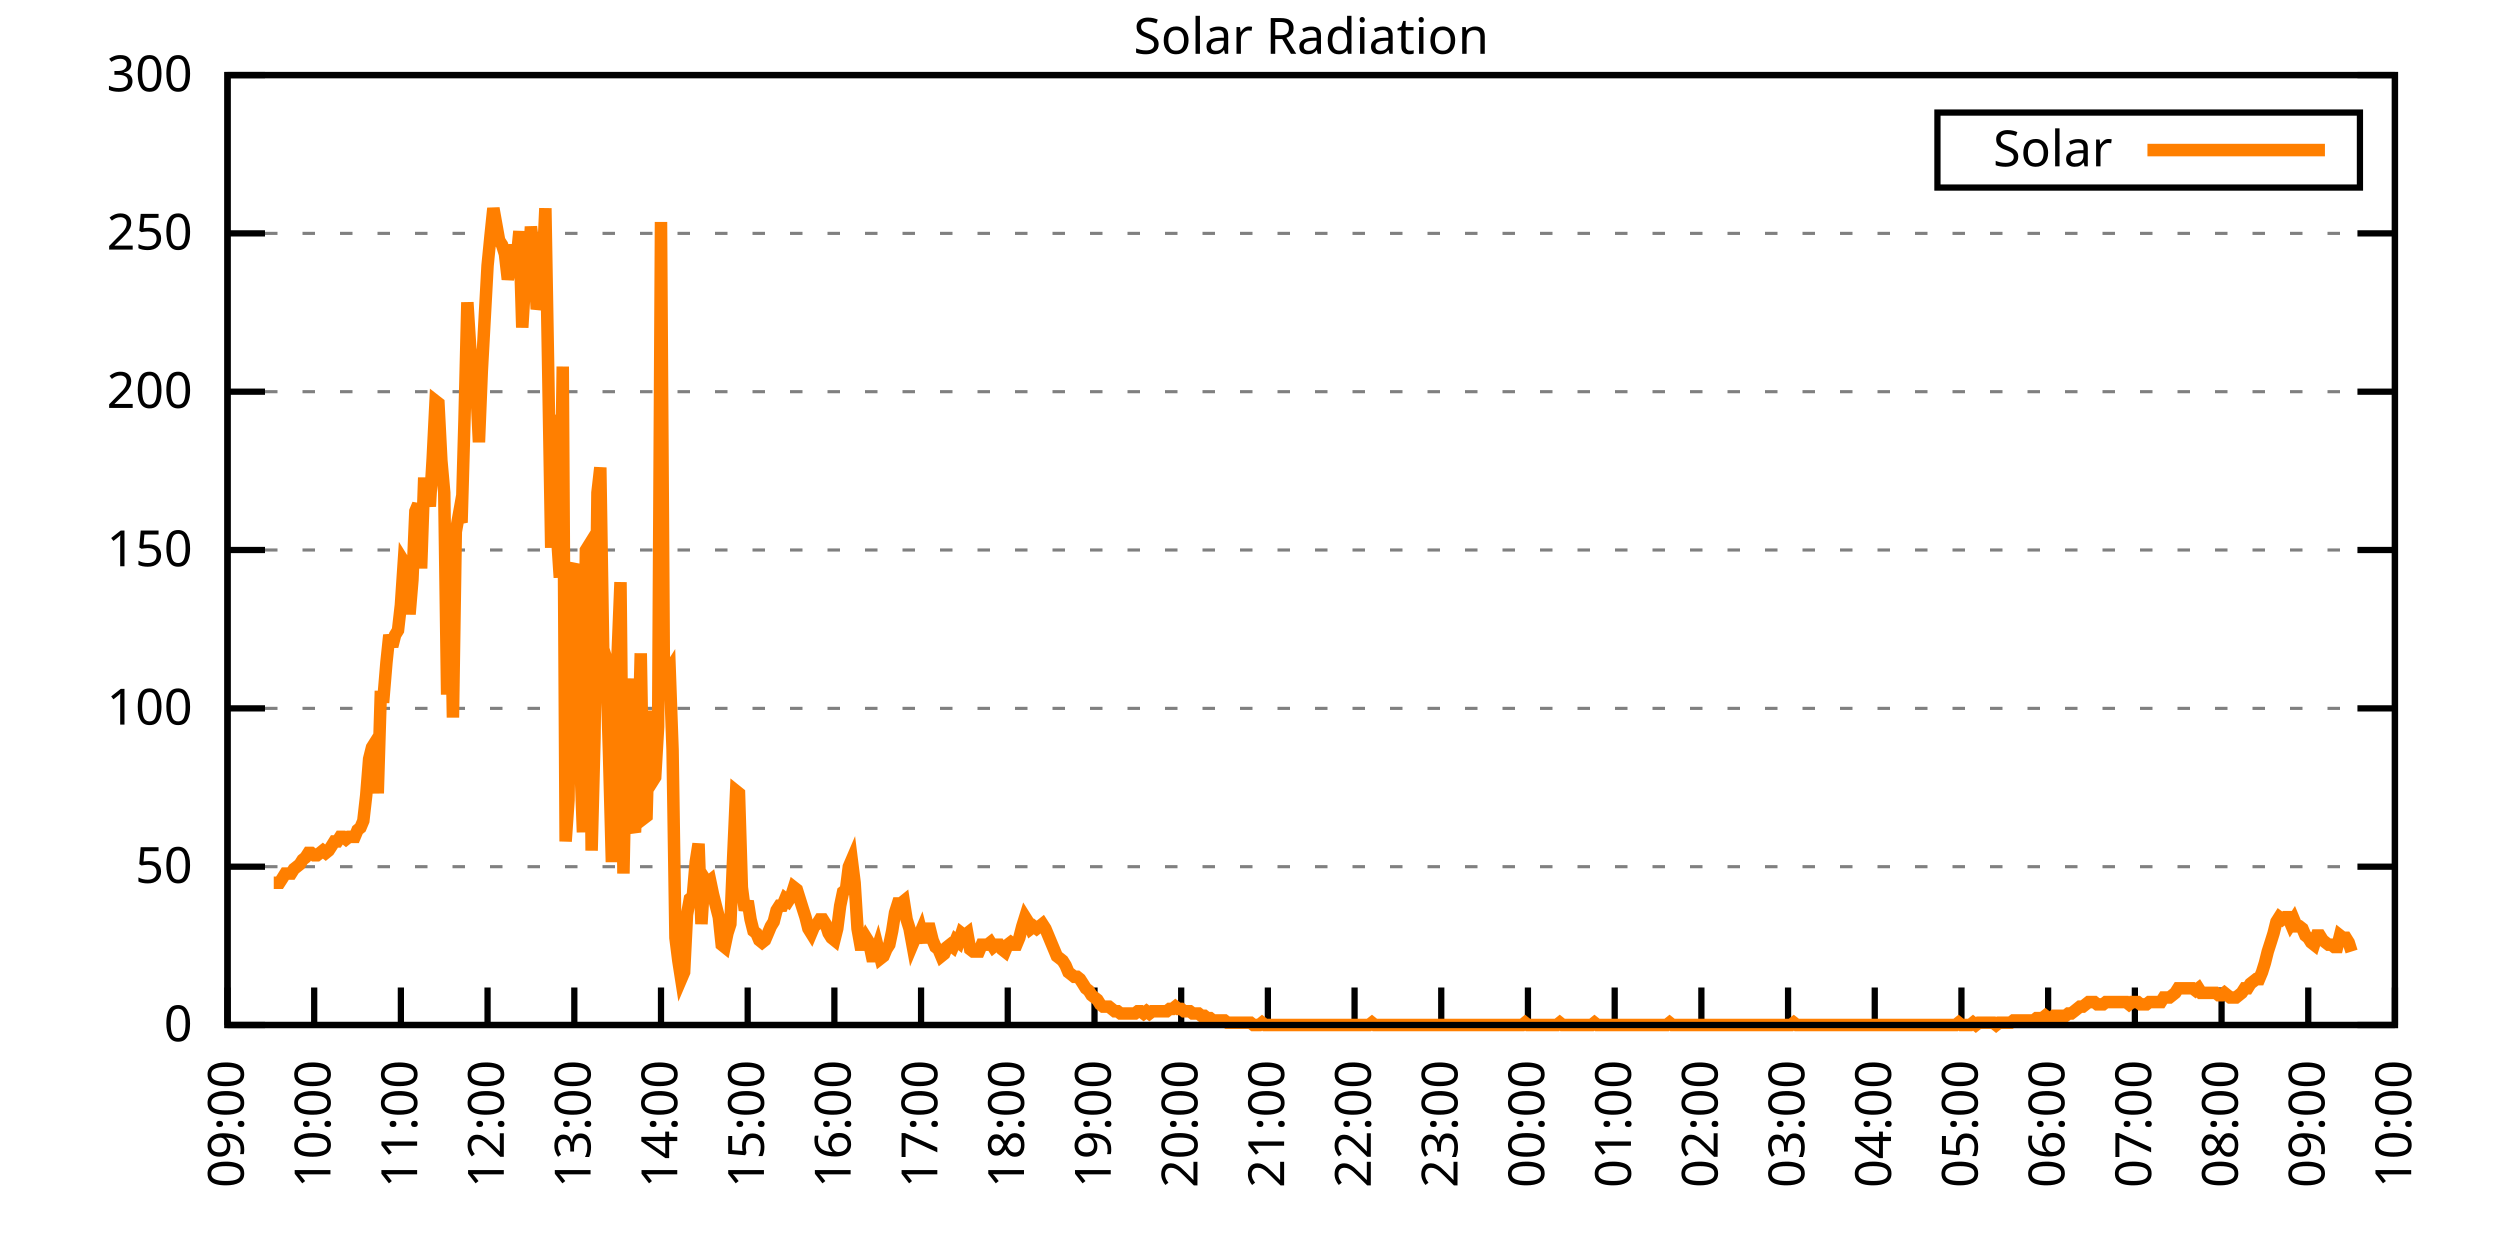
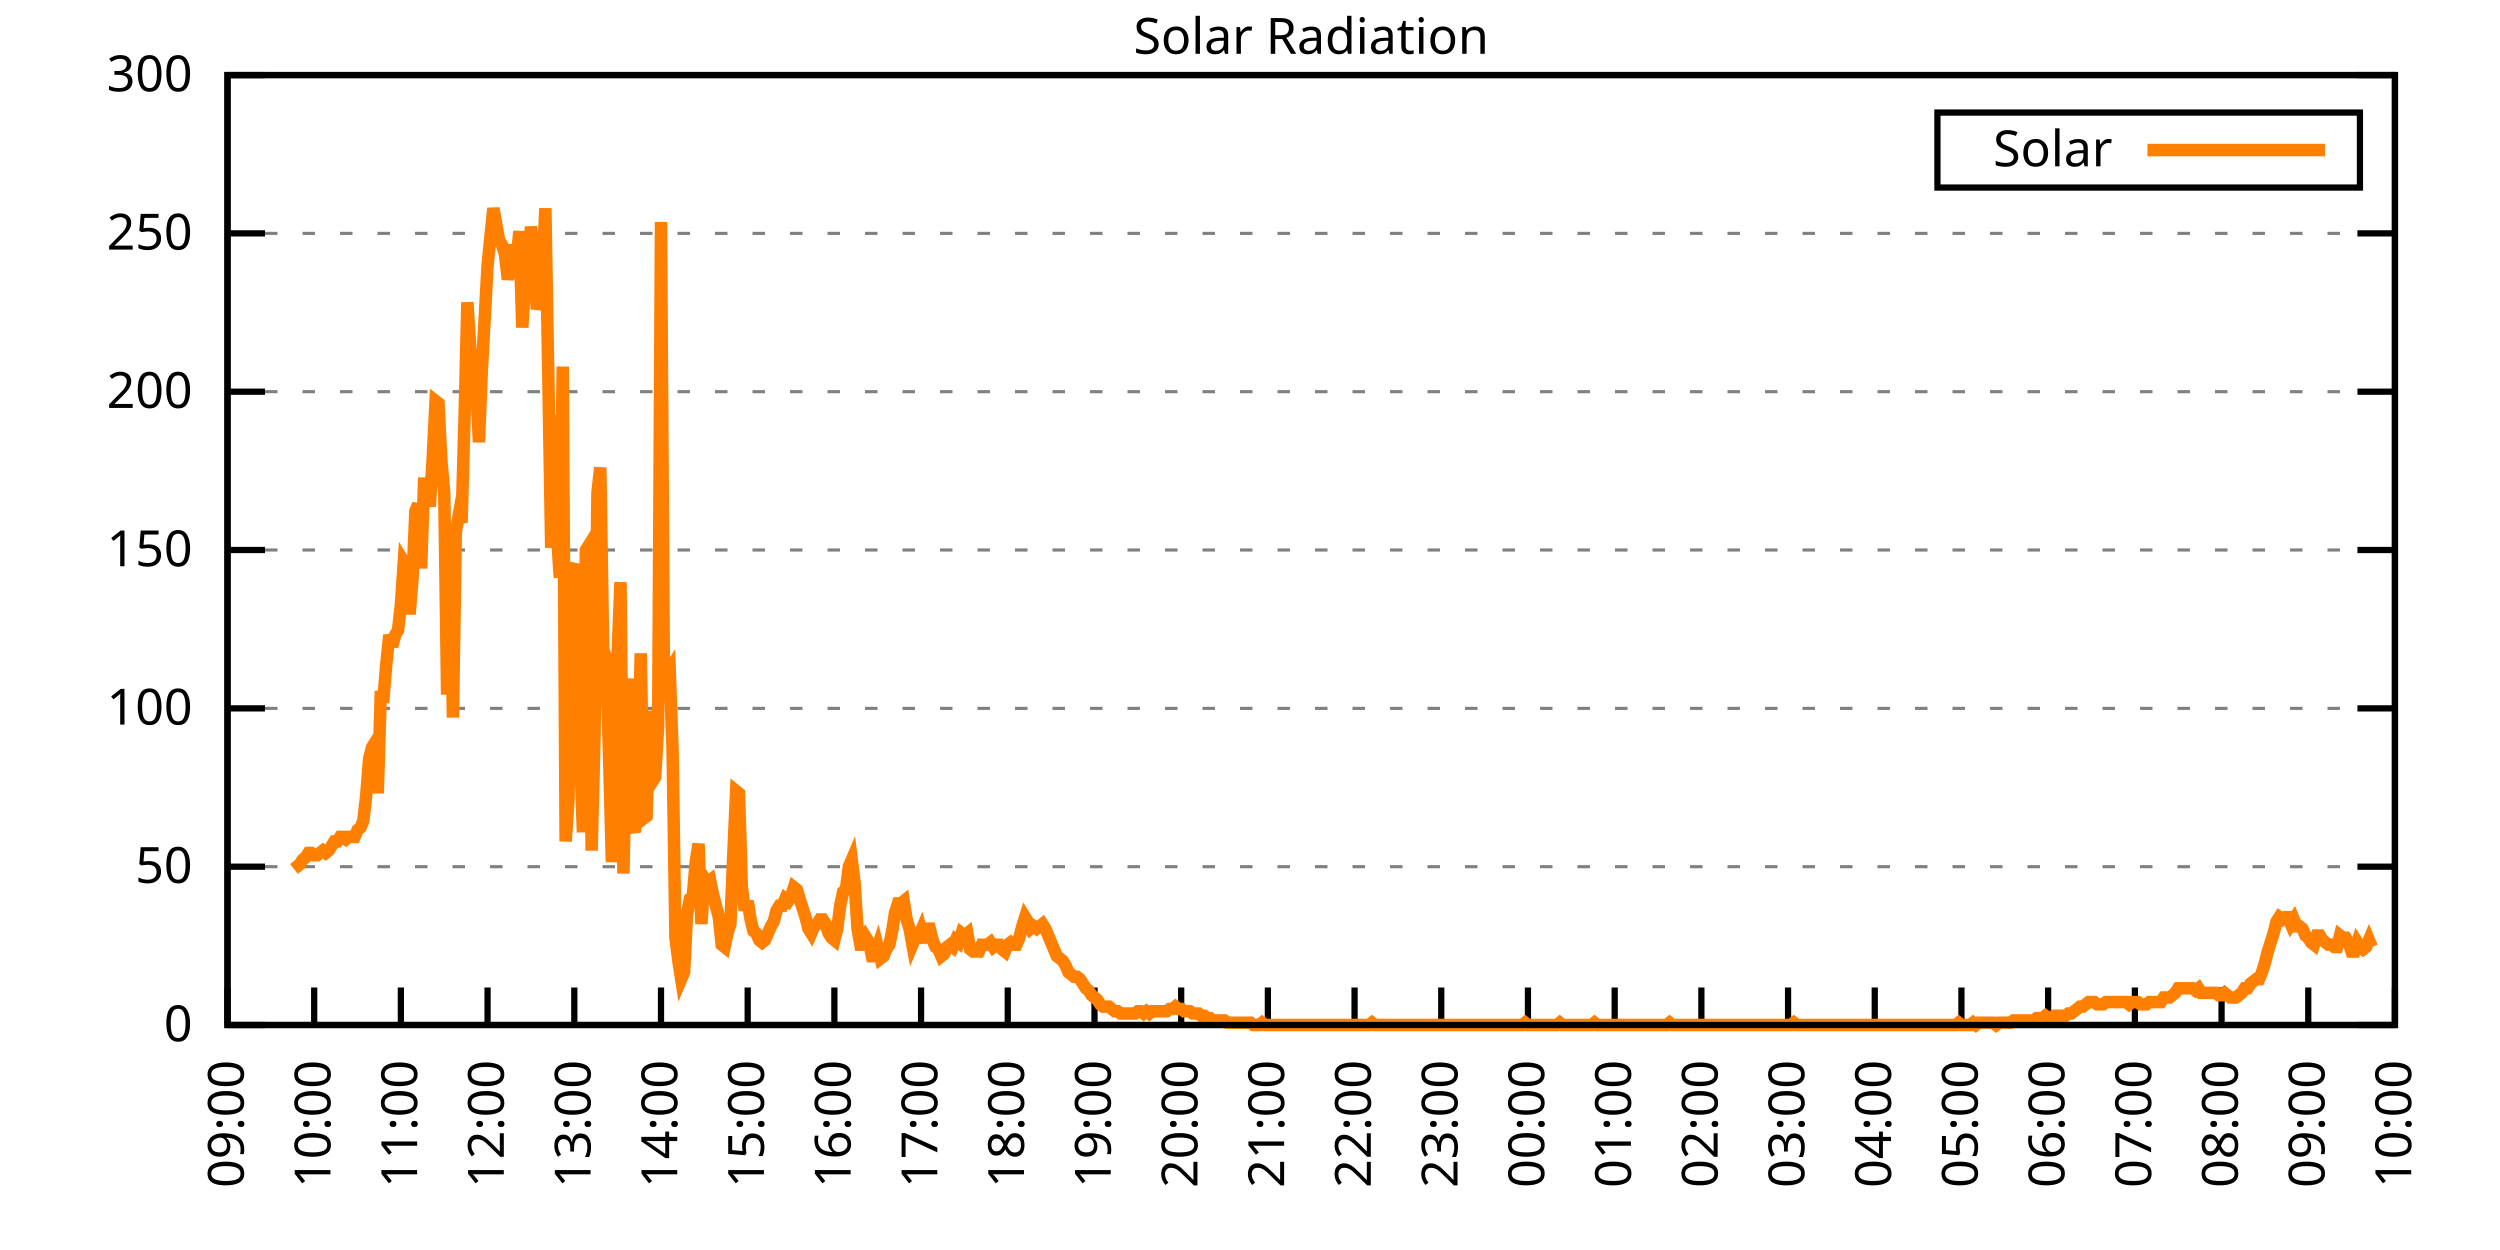
<svg xmlns="http://www.w3.org/2000/svg" xmlns:xlink="http://www.w3.org/1999/xlink" width="400" height="200" viewBox="0 0 400 200">
  <g id="gnuplot_canvas">
    <rect x="0" y="0" width="400" height="200" fill="none" />
    <defs>
      <circle id="gpDot" r="0.5" stroke-width="0.5" stroke="currentColor" />
      <path id="gpPt0" stroke-width="0.333" stroke="currentColor" d="M-1,0 h2 M0,-1 v2" />
      <path id="gpPt1" stroke-width="0.333" stroke="currentColor" d="M-1,-1 L1,1 M1,-1 L-1,1" />
      <path id="gpPt2" stroke-width="0.333" stroke="currentColor" d="M-1,0 L1,0 M0,-1 L0,1 M-1,-1 L1,1 M-1,1 L1,-1" />
      <rect id="gpPt3" stroke-width="0.333" stroke="currentColor" x="-1" y="-1" width="2" height="2" />
      <rect id="gpPt4" stroke-width="0.333" stroke="currentColor" fill="currentColor" x="-1" y="-1" width="2" height="2" />
      <circle id="gpPt5" stroke-width="0.333" stroke="currentColor" cx="0" cy="0" r="1" />
      <use xlink:href="#gpPt5" id="gpPt6" fill="currentColor" stroke="none" />
      <path id="gpPt7" stroke-width="0.333" stroke="currentColor" d="M0,-1.33 L-1.33,0.67 L1.33,0.67 z" />
      <use xlink:href="#gpPt7" id="gpPt8" fill="currentColor" stroke="none" />
      <use xlink:href="#gpPt7" id="gpPt9" stroke="currentColor" transform="rotate(180)" />
      <use xlink:href="#gpPt9" id="gpPt10" fill="currentColor" stroke="none" />
      <use xlink:href="#gpPt3" id="gpPt11" stroke="currentColor" transform="rotate(45)" />
      <use xlink:href="#gpPt11" id="gpPt12" fill="currentColor" stroke="none" />
      <path id="gpPt13" stroke-width="0.333" stroke="currentColor" d="M0,1.330 L1.265,0.411 L0.782,-1.067 L-0.782,-1.076 L-1.265,0.411 z" />
      <use xlink:href="#gpPt13" id="gpPt14" fill="currentColor" stroke="none" />
      <filter id="textbox" filterUnits="objectBoundingBox" x="0" y="0" height="1" width="1">
        <feFlood flood-color="white" flood-opacity="1" result="bgnd" />
        <feComposite in="SourceGraphic" in2="bgnd" operator="atop" />
      </filter>
      <filter id="greybox" filterUnits="objectBoundingBox" x="0" y="0" height="1" width="1">
        <feFlood flood-color="lightgrey" flood-opacity="1" result="grey" />
        <feComposite in="SourceGraphic" in2="grey" operator="atop" />
      </filter>
    </defs>
    <g fill="none" color="white" stroke="currentColor" stroke-width="1.00" stroke-linecap="butt" stroke-linejoin="miter">
</g>
    <g fill="none" color="black" stroke="currentColor" stroke-width="1.00" stroke-linecap="butt" stroke-linejoin="miter">
      <g stroke="none" shape-rendering="crispEdges">
        <polygon fill="rgb(255, 255, 255)" points="36.40,164.00 383.18,164.00 383.18,12.02 36.40,12.02 " />
      </g>
    </g>
    <g fill="none" color="black" stroke="currentColor" stroke-width="1.00" stroke-linecap="butt" stroke-linejoin="miter">
</g>
    <g fill="none" color="black" stroke="black" stroke-width="0.50" stroke-linecap="butt" stroke-linejoin="miter">
</g>
    <g fill="none" color="gray" stroke="currentColor" stroke-width="0.50" stroke-linecap="butt" stroke-linejoin="miter">
      <path stroke="gray" stroke-dasharray="2,4" class="gridline" d="M36.40,164.00 L383.19,164.00  " />
    </g>
    <g fill="none" color="gray" stroke="gray" stroke-width="1.00" stroke-linecap="butt" stroke-linejoin="miter">
</g>
    <g fill="none" color="black" stroke="currentColor" stroke-width="1.00" stroke-linecap="butt" stroke-linejoin="miter">
      <path stroke="black" d="M36.40,164.00 L42.40,164.00 M383.19,164.00 L377.19,164.00  " />
      <g transform="translate(30.80,166.60)" stroke="none" fill="black" font-family="Sans" font-size="8.00" text-anchor="end">
        <text>
          <tspan font-family="Sans"> 0</tspan>
        </text>
      </g>
    </g>
    <g fill="none" color="black" stroke="currentColor" stroke-width="1.00" stroke-linecap="butt" stroke-linejoin="miter">
</g>
    <g fill="none" color="black" stroke="black" stroke-width="0.50" stroke-linecap="butt" stroke-linejoin="miter">
</g>
    <g fill="none" color="gray" stroke="currentColor" stroke-width="0.50" stroke-linecap="butt" stroke-linejoin="miter">
      <path stroke="gray" stroke-dasharray="2,4" class="gridline" d="M36.40,138.67 L383.19,138.67  " />
    </g>
    <g fill="none" color="gray" stroke="gray" stroke-width="1.00" stroke-linecap="butt" stroke-linejoin="miter">
</g>
    <g fill="none" color="black" stroke="currentColor" stroke-width="1.00" stroke-linecap="butt" stroke-linejoin="miter">
      <path stroke="black" d="M36.40,138.67 L42.40,138.67 M383.19,138.67 L377.19,138.67  " />
      <g transform="translate(30.80,141.27)" stroke="none" fill="black" font-family="Sans" font-size="8.00" text-anchor="end">
        <text>
          <tspan font-family="Sans"> 50</tspan>
        </text>
      </g>
    </g>
    <g fill="none" color="black" stroke="currentColor" stroke-width="1.00" stroke-linecap="butt" stroke-linejoin="miter">
</g>
    <g fill="none" color="black" stroke="black" stroke-width="0.50" stroke-linecap="butt" stroke-linejoin="miter">
</g>
    <g fill="none" color="gray" stroke="currentColor" stroke-width="0.50" stroke-linecap="butt" stroke-linejoin="miter">
      <path stroke="gray" stroke-dasharray="2,4" class="gridline" d="M36.40,113.34 L383.19,113.34  " />
    </g>
    <g fill="none" color="gray" stroke="gray" stroke-width="1.00" stroke-linecap="butt" stroke-linejoin="miter">
</g>
    <g fill="none" color="black" stroke="currentColor" stroke-width="1.00" stroke-linecap="butt" stroke-linejoin="miter">
      <path stroke="black" d="M36.40,113.34 L42.40,113.34 M383.19,113.34 L377.19,113.34  " />
      <g transform="translate(30.80,115.94)" stroke="none" fill="black" font-family="Sans" font-size="8.00" text-anchor="end">
        <text>
          <tspan font-family="Sans"> 100</tspan>
        </text>
      </g>
    </g>
    <g fill="none" color="black" stroke="currentColor" stroke-width="1.00" stroke-linecap="butt" stroke-linejoin="miter">
</g>
    <g fill="none" color="black" stroke="black" stroke-width="0.50" stroke-linecap="butt" stroke-linejoin="miter">
</g>
    <g fill="none" color="gray" stroke="currentColor" stroke-width="0.50" stroke-linecap="butt" stroke-linejoin="miter">
      <path stroke="gray" stroke-dasharray="2,4" class="gridline" d="M36.40,88.00 L383.19,88.00  " />
    </g>
    <g fill="none" color="gray" stroke="gray" stroke-width="1.00" stroke-linecap="butt" stroke-linejoin="miter">
</g>
    <g fill="none" color="black" stroke="currentColor" stroke-width="1.00" stroke-linecap="butt" stroke-linejoin="miter">
      <path stroke="black" d="M36.40,88.00 L42.40,88.00 M383.19,88.00 L377.19,88.00  " />
      <g transform="translate(30.80,90.60)" stroke="none" fill="black" font-family="Sans" font-size="8.00" text-anchor="end">
        <text>
          <tspan font-family="Sans"> 150</tspan>
        </text>
      </g>
    </g>
    <g fill="none" color="black" stroke="currentColor" stroke-width="1.00" stroke-linecap="butt" stroke-linejoin="miter">
</g>
    <g fill="none" color="black" stroke="black" stroke-width="0.50" stroke-linecap="butt" stroke-linejoin="miter">
</g>
    <g fill="none" color="gray" stroke="currentColor" stroke-width="0.50" stroke-linecap="butt" stroke-linejoin="miter">
      <path stroke="gray" stroke-dasharray="2,4" class="gridline" d="M36.40,62.67 L383.19,62.67  " />
    </g>
    <g fill="none" color="gray" stroke="gray" stroke-width="1.00" stroke-linecap="butt" stroke-linejoin="miter">
</g>
    <g fill="none" color="black" stroke="currentColor" stroke-width="1.00" stroke-linecap="butt" stroke-linejoin="miter">
      <path stroke="black" d="M36.40,62.67 L42.40,62.67 M383.19,62.67 L377.19,62.67  " />
      <g transform="translate(30.80,65.27)" stroke="none" fill="black" font-family="Sans" font-size="8.00" text-anchor="end">
        <text>
          <tspan font-family="Sans"> 200</tspan>
        </text>
      </g>
    </g>
    <g fill="none" color="black" stroke="currentColor" stroke-width="1.00" stroke-linecap="butt" stroke-linejoin="miter">
</g>
    <g fill="none" color="black" stroke="black" stroke-width="0.50" stroke-linecap="butt" stroke-linejoin="miter">
</g>
    <g fill="none" color="gray" stroke="currentColor" stroke-width="0.50" stroke-linecap="butt" stroke-linejoin="miter">
      <path stroke="gray" stroke-dasharray="2,4" class="gridline" d="M36.40,37.34 L383.19,37.34  " />
    </g>
    <g fill="none" color="gray" stroke="gray" stroke-width="1.00" stroke-linecap="butt" stroke-linejoin="miter">
</g>
    <g fill="none" color="black" stroke="currentColor" stroke-width="1.00" stroke-linecap="butt" stroke-linejoin="miter">
      <path stroke="black" d="M36.40,37.34 L42.40,37.34 M383.19,37.34 L377.19,37.34  " />
      <g transform="translate(30.80,39.94)" stroke="none" fill="black" font-family="Sans" font-size="8.00" text-anchor="end">
        <text>
          <tspan font-family="Sans"> 250</tspan>
        </text>
      </g>
    </g>
    <g fill="none" color="black" stroke="currentColor" stroke-width="1.00" stroke-linecap="butt" stroke-linejoin="miter">
</g>
    <g fill="none" color="black" stroke="black" stroke-width="0.50" stroke-linecap="butt" stroke-linejoin="miter">
</g>
    <g fill="none" color="gray" stroke="currentColor" stroke-width="0.50" stroke-linecap="butt" stroke-linejoin="miter">
      <path stroke="gray" stroke-dasharray="2,4" class="gridline" d="M36.40,12.01 L383.19,12.01  " />
    </g>
    <g fill="none" color="gray" stroke="gray" stroke-width="1.00" stroke-linecap="butt" stroke-linejoin="miter">
</g>
    <g fill="none" color="black" stroke="currentColor" stroke-width="1.00" stroke-linecap="butt" stroke-linejoin="miter">
      <path stroke="black" d="M36.40,12.01 L42.40,12.01 M383.19,12.01 L377.19,12.01  " />
      <g transform="translate(30.80,14.61)" stroke="none" fill="black" font-family="Sans" font-size="8.00" text-anchor="end">
        <text>
          <tspan font-family="Sans"> 300</tspan>
        </text>
      </g>
    </g>
    <g fill="none" color="black" stroke="currentColor" stroke-width="1.00" stroke-linecap="butt" stroke-linejoin="miter">
      <path stroke="black" d="M36.40,164.00 L36.40,158.00  " />
      <g transform="translate(39.00,169.60) rotate(270.00)" stroke="none" fill="black" font-family="Sans" font-size="8.00" text-anchor="end">
        <text>
          <tspan font-family="Sans">09:00</tspan>
        </text>
      </g>
    </g>
    <g fill="none" color="black" stroke="currentColor" stroke-width="1.00" stroke-linecap="butt" stroke-linejoin="miter">
      <path stroke="black" d="M50.27,164.00 L50.27,158.00  " />
      <g transform="translate(52.87,169.60) rotate(270.00)" stroke="none" fill="black" font-family="Sans" font-size="8.00" text-anchor="end">
        <text>
          <tspan font-family="Sans">10:00</tspan>
        </text>
      </g>
    </g>
    <g fill="none" color="black" stroke="currentColor" stroke-width="1.00" stroke-linecap="butt" stroke-linejoin="miter">
      <path stroke="black" d="M64.14,164.00 L64.14,158.00  " />
      <g transform="translate(66.74,169.60) rotate(270.00)" stroke="none" fill="black" font-family="Sans" font-size="8.00" text-anchor="end">
        <text>
          <tspan font-family="Sans">11:00</tspan>
        </text>
      </g>
    </g>
    <g fill="none" color="black" stroke="currentColor" stroke-width="1.00" stroke-linecap="butt" stroke-linejoin="miter">
      <path stroke="black" d="M78.01,164.00 L78.01,158.00  " />
      <g transform="translate(80.61,169.60) rotate(270.00)" stroke="none" fill="black" font-family="Sans" font-size="8.00" text-anchor="end">
        <text>
          <tspan font-family="Sans">12:00</tspan>
        </text>
      </g>
    </g>
    <g fill="none" color="black" stroke="currentColor" stroke-width="1.00" stroke-linecap="butt" stroke-linejoin="miter">
      <path stroke="black" d="M91.89,164.00 L91.89,158.00  " />
      <g transform="translate(94.49,169.60) rotate(270.00)" stroke="none" fill="black" font-family="Sans" font-size="8.00" text-anchor="end">
        <text>
          <tspan font-family="Sans">13:00</tspan>
        </text>
      </g>
    </g>
    <g fill="none" color="black" stroke="currentColor" stroke-width="1.00" stroke-linecap="butt" stroke-linejoin="miter">
      <path stroke="black" d="M105.76,164.00 L105.76,158.00  " />
      <g transform="translate(108.36,169.60) rotate(270.00)" stroke="none" fill="black" font-family="Sans" font-size="8.00" text-anchor="end">
        <text>
          <tspan font-family="Sans">14:00</tspan>
        </text>
      </g>
    </g>
    <g fill="none" color="black" stroke="currentColor" stroke-width="1.00" stroke-linecap="butt" stroke-linejoin="miter">
      <path stroke="black" d="M119.63,164.00 L119.63,158.00  " />
      <g transform="translate(122.23,169.60) rotate(270.00)" stroke="none" fill="black" font-family="Sans" font-size="8.00" text-anchor="end">
        <text>
          <tspan font-family="Sans">15:00</tspan>
        </text>
      </g>
    </g>
    <g fill="none" color="black" stroke="currentColor" stroke-width="1.00" stroke-linecap="butt" stroke-linejoin="miter">
      <path stroke="black" d="M133.50,164.00 L133.50,158.00  " />
      <g transform="translate(136.10,169.60) rotate(270.00)" stroke="none" fill="black" font-family="Sans" font-size="8.00" text-anchor="end">
        <text>
          <tspan font-family="Sans">16:00</tspan>
        </text>
      </g>
    </g>
    <g fill="none" color="black" stroke="currentColor" stroke-width="1.00" stroke-linecap="butt" stroke-linejoin="miter">
      <path stroke="black" d="M147.37,164.00 L147.37,158.00  " />
      <g transform="translate(149.97,169.60) rotate(270.00)" stroke="none" fill="black" font-family="Sans" font-size="8.00" text-anchor="end">
        <text>
          <tspan font-family="Sans">17:00</tspan>
        </text>
      </g>
    </g>
    <g fill="none" color="black" stroke="currentColor" stroke-width="1.00" stroke-linecap="butt" stroke-linejoin="miter">
      <path stroke="black" d="M161.24,164.00 L161.24,158.00  " />
      <g transform="translate(163.84,169.60) rotate(270.00)" stroke="none" fill="black" font-family="Sans" font-size="8.00" text-anchor="end">
        <text>
          <tspan font-family="Sans">18:00</tspan>
        </text>
      </g>
    </g>
    <g fill="none" color="black" stroke="currentColor" stroke-width="1.00" stroke-linecap="butt" stroke-linejoin="miter">
      <path stroke="black" d="M175.12,164.00 L175.12,158.00  " />
      <g transform="translate(177.72,169.60) rotate(270.00)" stroke="none" fill="black" font-family="Sans" font-size="8.00" text-anchor="end">
        <text>
          <tspan font-family="Sans">19:00</tspan>
        </text>
      </g>
    </g>
    <g fill="none" color="black" stroke="currentColor" stroke-width="1.00" stroke-linecap="butt" stroke-linejoin="miter">
      <path stroke="black" d="M188.99,164.00 L188.99,158.00  " />
      <g transform="translate(191.59,169.60) rotate(270.00)" stroke="none" fill="black" font-family="Sans" font-size="8.00" text-anchor="end">
        <text>
          <tspan font-family="Sans">20:00</tspan>
        </text>
      </g>
    </g>
    <g fill="none" color="black" stroke="currentColor" stroke-width="1.00" stroke-linecap="butt" stroke-linejoin="miter">
      <path stroke="black" d="M202.86,164.00 L202.86,158.00  " />
      <g transform="translate(205.46,169.60) rotate(270.00)" stroke="none" fill="black" font-family="Sans" font-size="8.00" text-anchor="end">
        <text>
          <tspan font-family="Sans">21:00</tspan>
        </text>
      </g>
    </g>
    <g fill="none" color="black" stroke="currentColor" stroke-width="1.00" stroke-linecap="butt" stroke-linejoin="miter">
      <path stroke="black" d="M216.73,164.00 L216.73,158.00  " />
      <g transform="translate(219.33,169.60) rotate(270.00)" stroke="none" fill="black" font-family="Sans" font-size="8.00" text-anchor="end">
        <text>
          <tspan font-family="Sans">22:00</tspan>
        </text>
      </g>
    </g>
    <g fill="none" color="black" stroke="currentColor" stroke-width="1.00" stroke-linecap="butt" stroke-linejoin="miter">
      <path stroke="black" d="M230.60,164.00 L230.60,158.00  " />
      <g transform="translate(233.20,169.60) rotate(270.00)" stroke="none" fill="black" font-family="Sans" font-size="8.00" text-anchor="end">
        <text>
          <tspan font-family="Sans">23:00</tspan>
        </text>
      </g>
    </g>
    <g fill="none" color="black" stroke="currentColor" stroke-width="1.00" stroke-linecap="butt" stroke-linejoin="miter">
      <path stroke="black" d="M244.47,164.00 L244.47,158.00  " />
      <g transform="translate(247.07,169.60) rotate(270.00)" stroke="none" fill="black" font-family="Sans" font-size="8.00" text-anchor="end">
        <text>
          <tspan font-family="Sans">00:00</tspan>
        </text>
      </g>
    </g>
    <g fill="none" color="black" stroke="currentColor" stroke-width="1.00" stroke-linecap="butt" stroke-linejoin="miter">
      <path stroke="black" d="M258.35,164.00 L258.35,158.00  " />
      <g transform="translate(260.95,169.60) rotate(270.00)" stroke="none" fill="black" font-family="Sans" font-size="8.00" text-anchor="end">
        <text>
          <tspan font-family="Sans">01:00</tspan>
        </text>
      </g>
    </g>
    <g fill="none" color="black" stroke="currentColor" stroke-width="1.00" stroke-linecap="butt" stroke-linejoin="miter">
      <path stroke="black" d="M272.22,164.00 L272.22,158.00  " />
      <g transform="translate(274.82,169.60) rotate(270.00)" stroke="none" fill="black" font-family="Sans" font-size="8.00" text-anchor="end">
        <text>
          <tspan font-family="Sans">02:00</tspan>
        </text>
      </g>
    </g>
    <g fill="none" color="black" stroke="currentColor" stroke-width="1.00" stroke-linecap="butt" stroke-linejoin="miter">
      <path stroke="black" d="M286.09,164.00 L286.09,158.00  " />
      <g transform="translate(288.69,169.60) rotate(270.00)" stroke="none" fill="black" font-family="Sans" font-size="8.00" text-anchor="end">
        <text>
          <tspan font-family="Sans">03:00</tspan>
        </text>
      </g>
    </g>
    <g fill="none" color="black" stroke="currentColor" stroke-width="1.00" stroke-linecap="butt" stroke-linejoin="miter">
      <path stroke="black" d="M299.96,164.00 L299.96,158.00  " />
      <g transform="translate(302.56,169.60) rotate(270.00)" stroke="none" fill="black" font-family="Sans" font-size="8.00" text-anchor="end">
        <text>
          <tspan font-family="Sans">04:00</tspan>
        </text>
      </g>
    </g>
    <g fill="none" color="black" stroke="currentColor" stroke-width="1.00" stroke-linecap="butt" stroke-linejoin="miter">
      <path stroke="black" d="M313.83,164.00 L313.83,158.00  " />
      <g transform="translate(316.43,169.60) rotate(270.00)" stroke="none" fill="black" font-family="Sans" font-size="8.00" text-anchor="end">
        <text>
          <tspan font-family="Sans">05:00</tspan>
        </text>
      </g>
    </g>
    <g fill="none" color="black" stroke="currentColor" stroke-width="1.00" stroke-linecap="butt" stroke-linejoin="miter">
      <path stroke="black" d="M327.70,164.00 L327.70,158.00  " />
      <g transform="translate(330.30,169.60) rotate(270.00)" stroke="none" fill="black" font-family="Sans" font-size="8.00" text-anchor="end">
        <text>
          <tspan font-family="Sans">06:00</tspan>
        </text>
      </g>
    </g>
    <g fill="none" color="black" stroke="currentColor" stroke-width="1.00" stroke-linecap="butt" stroke-linejoin="miter">
      <path stroke="black" d="M341.58,164.00 L341.58,158.00  " />
      <g transform="translate(344.18,169.60) rotate(270.00)" stroke="none" fill="black" font-family="Sans" font-size="8.00" text-anchor="end">
        <text>
          <tspan font-family="Sans">07:00</tspan>
        </text>
      </g>
    </g>
    <g fill="none" color="black" stroke="currentColor" stroke-width="1.00" stroke-linecap="butt" stroke-linejoin="miter">
      <path stroke="black" d="M355.45,164.00 L355.45,158.00  " />
      <g transform="translate(358.05,169.60) rotate(270.00)" stroke="none" fill="black" font-family="Sans" font-size="8.00" text-anchor="end">
        <text>
          <tspan font-family="Sans">08:00</tspan>
        </text>
      </g>
    </g>
    <g fill="none" color="black" stroke="currentColor" stroke-width="1.00" stroke-linecap="butt" stroke-linejoin="miter">
      <path stroke="black" d="M369.32,164.00 L369.32,158.00  " />
      <g transform="translate(371.92,169.60) rotate(270.00)" stroke="none" fill="black" font-family="Sans" font-size="8.00" text-anchor="end">
        <text>
          <tspan font-family="Sans">09:00</tspan>
        </text>
      </g>
    </g>
    <g fill="none" color="black" stroke="currentColor" stroke-width="1.00" stroke-linecap="butt" stroke-linejoin="miter">
      <path stroke="black" d="M383.19,164.00 L383.19,158.00  " />
      <g transform="translate(385.79,169.60) rotate(270.00)" stroke="none" fill="black" font-family="Sans" font-size="8.00" text-anchor="end">
        <text>
          <tspan font-family="Sans">10:00</tspan>
        </text>
      </g>
    </g>
    <g fill="none" color="black" stroke="currentColor" stroke-width="1.00" stroke-linecap="butt" stroke-linejoin="miter">
</g>
    <g fill="none" color="black" stroke="currentColor" stroke-width="1.00" stroke-linecap="butt" stroke-linejoin="miter">
      <path stroke="black" d="M36.40,12.01 L36.40,164.00 L383.19,164.00 L383.19,12.01 L36.40,12.01 Z  " />
    </g>
    <g fill="none" color="black" stroke="currentColor" stroke-width="1.00" stroke-linecap="butt" stroke-linejoin="miter">
</g>
    <g fill="none" color="black" stroke="currentColor" stroke-width="1.00" stroke-linecap="butt" stroke-linejoin="miter">
      <path stroke="black" d="M309.99,30.01 L309.99,18.01 L377.59,18.01 L377.59,30.01 L309.99,30.01 Z  " />
    </g>
    <g id="Solar_Radiation_plot_1">
      <g fill="none" color="white" stroke="black" stroke-width="2.00" stroke-linecap="butt" stroke-linejoin="miter">
</g>
      <g fill="none" color="black" stroke="currentColor" stroke-width="2.00" stroke-linecap="butt" stroke-linejoin="miter">
        <g transform="translate(337.99,26.61)" stroke="none" fill="black" font-family="Sans" font-size="8.00" text-anchor="end">
          <text>
            <tspan font-family="Sans">Solar</tspan>
          </text>
        </g>
      </g>
      <g fill="none" color="black" stroke="currentColor" stroke-width="2.00" stroke-linecap="butt" stroke-linejoin="miter">
-         <path stroke="rgb(255, 127,   0)" d="M343.59,24.01 L371.99,24.01 M43.80,141.24 L44.26,141.24 L44.72,141.24 L45.19,140.51 L45.65,139.77 L46.11,139.77   L46.57,139.77 L47.03,139.04 L47.50,138.67 L47.96,138.30 L48.42,137.57 L48.88,137.20 L49.35,136.47 L49.81,136.47   L50.27,136.84 L50.73,136.84 L51.20,136.47 L51.66,136.10 L52.12,136.47 L52.58,136.10 L53.05,135.37 L53.51,134.63   L53.97,134.63 L54.43,133.90 L54.90,133.90 L55.36,134.27 L55.82,133.90 L56.28,133.90 L56.75,133.90 L57.21,132.80   L57.67,132.43 L58.13,131.33 L58.59,127.29 L59.06,121.42 L59.52,119.58 L59.98,118.85 L60.44,126.93 L60.91,111.51   L61.37,111.51 L61.83,106.00 L62.29,101.60 L62.76,103.43 L63.22,101.60 L63.68,100.86 L64.14,96.83 L64.61,89.85   L65.07,90.59 L65.53,98.29 L65.99,92.79 L66.46,81.78 L66.92,80.67 L67.38,90.95 L67.84,77.37 L68.30,77.37   L68.77,81.04 L69.23,73.33 L69.69,64.16 L70.15,64.52 L70.62,73.70 L71.08,78.84 L71.54,111.14 L72.00,88.38   L72.47,114.81 L72.93,85.08 L73.39,82.51 L73.85,83.61 L74.32,67.09 L74.78,48.37 L75.24,55.71 L75.70,59.38   L76.17,61.22 L76.63,70.76 L77.09,59.38 L77.55,50.94 L78.01,42.50 L78.48,37.73 L78.94,33.32 L79.40,35.89   L79.86,38.46 L80.33,39.19 L80.79,40.66 L81.25,44.70 L81.71,42.50 L82.18,39.19 L82.64,41.76 L83.10,36.99   L83.56,52.41 L84.03,44.70 L84.49,44.70 L84.95,36.26 L85.41,40.30 L85.88,49.47 L86.34,47.64 L86.80,43.23   L87.26,33.32 L87.72,59.75 L88.19,87.65 L88.65,66.36 L89.11,85.45 L89.57,92.42 L90.04,58.65 L90.50,134.63   L90.96,128.03 L91.42,91.32 L91.89,90.22 L92.35,116.28 L92.81,120.32 L93.27,133.17 L93.74,88.02 L94.20,87.28   L94.66,136.10 L95.12,118.12 L95.59,78.84 L96.05,74.80 L96.51,103.80 L96.97,105.27 L97.44,120.69 L97.90,137.94   L98.36,116.28 L98.82,104.53 L99.28,93.15 L99.75,139.77 L100.21,117.01 L100.67,108.57 L101.13,131.70 L101.60,133.17   L102.06,123.25 L102.52,104.53 L102.98,130.96 L103.45,130.60 L103.91,113.71 L104.37,125.09 L104.83,124.36 L105.30,116.28   L105.76,35.52 L106.22,107.10 L106.68,107.84 L107.15,107.10 L107.61,119.95 L108.07,150.05 L108.53,153.72 L108.99,156.66   L109.46,155.56 L109.92,146.38 L110.38,143.81 L110.84,143.44 L111.31,137.94 L111.77,135.00 L112.23,147.85 L112.69,140.51   L113.16,141.24 L113.62,140.87 L114.08,143.08 L114.54,144.91 L115.01,146.75 L115.47,151.15 L115.93,151.52 L116.39,149.32   L116.86,147.85 L117.32,136.84 L117.78,126.56 L118.24,126.93 L118.70,141.98 L119.17,145.65 L119.63,144.18 L120.09,147.11   L120.55,148.95 L121.02,149.32 L121.48,150.42 L121.94,150.79 L122.40,150.42 L122.87,149.32 L123.33,148.22 L123.79,147.48   L124.25,145.65 L124.72,144.91 L125.18,144.91 L125.64,143.81 L126.10,144.18 L126.57,143.44 L127.03,141.98 L127.49,142.34   L127.95,143.81 L128.41,145.28 L128.88,146.75 L129.34,148.58 L129.80,149.32 L130.26,148.22 L130.73,147.85 L131.19,147.11   L131.65,147.11 L132.11,147.85 L132.58,149.32 L133.04,150.05 L133.50,150.42 L133.96,148.58 L134.43,144.91 L134.89,142.71   L135.35,142.34 L135.81,138.67 L136.28,137.57 L136.74,141.24 L137.20,148.58 L137.66,151.15 L138.13,151.15 L138.59,150.05   L139.05,150.79 L139.51,152.99 L139.97,152.99 L140.44,151.52 L140.90,153.35 L141.36,152.99 L141.82,151.89 L142.29,151.15   L142.75,148.95 L143.21,146.01 L143.67,144.55 L144.14,144.55 L144.60,144.18 L145.06,147.11 L145.52,148.58 L145.99,151.15   L146.45,150.05 L146.91,150.05 L147.37,148.95 L147.84,150.79 L148.30,148.58 L148.76,148.58 L149.22,150.42 L149.68,151.52   L150.15,151.89 L150.61,152.99 L151.07,152.62 L151.53,151.52 L152.00,151.15 L152.46,151.52 L152.92,150.42 L153.38,150.79   L153.85,149.32 L154.31,149.68 L154.77,149.32 L155.23,151.89 L155.70,152.25 L156.16,152.25 L156.62,152.25 L157.08,151.15   L157.55,151.15 L158.01,151.15 L158.47,150.79 L158.93,151.52 L159.39,151.15 L159.86,151.15 L160.32,151.89 L160.78,152.25   L161.24,151.15 L161.71,150.79 L162.17,151.15 L162.63,151.15 L163.09,150.05 L163.56,148.22 L164.02,146.75 L164.48,147.48   L164.94,148.58 L165.41,148.22 L165.87,148.58 L166.33,148.22 L166.79,147.85 L167.26,148.58 L167.72,149.68 L168.18,150.79   L168.64,151.89 L169.10,152.99 L169.57,153.35 L170.03,153.72 L170.49,154.46 L170.95,155.56 L171.42,155.92 L171.88,156.29   L172.34,156.29 L172.80,156.66 L173.27,157.39 L173.73,158.13 L174.19,158.49 L174.65,159.23 L175.12,159.60 L175.58,159.96   L176.04,160.70 L176.50,161.06 L176.97,161.06 L177.43,161.06 L177.89,161.43 L178.35,161.80 L178.82,161.80 L179.28,162.16   L179.74,162.16 L180.20,162.16 L180.66,162.16 L181.13,162.16 L181.59,162.16 L182.05,161.80 L182.51,161.80 L182.98,162.16   L183.44,161.80 L183.90,162.16 L184.36,161.80 L184.83,161.80 L185.29,161.80 L185.75,161.80 L186.21,161.80 L186.68,161.80   L187.14,161.43 L187.60,161.43 L188.06,161.06 L188.53,161.43 L188.99,161.43 L189.45,161.80 L189.91,161.80 L190.37,161.80   L190.84,162.16 L191.30,162.16 L191.76,162.16 L192.22,162.53 L192.69,162.53 L193.15,162.90 L193.61,162.90 L194.07,163.27   L194.54,163.27 L195.00,163.27 L195.46,163.27 L195.92,163.27 L196.39,163.63 L196.85,163.63 L197.31,163.63 L197.77,163.63   L198.24,163.63 L198.70,163.63 L199.16,163.63 L199.62,163.63 L200.08,163.63 L200.55,164.00 L201.01,164.00 L201.47,164.00   L201.93,163.63 L202.40,164.00 L202.86,164.00 L203.32,164.00 L203.78,164.00 L204.25,164.00 L204.71,164.00 L205.17,164.00   L205.63,164.00 L206.10,164.00 L206.56,164.00 L207.02,164.00 L207.48,164.00 L207.95,164.00 L208.41,164.00 L208.87,164.00   L209.33,164.00 L209.80,164.00 L210.26,164.00 L210.72,164.00 L211.18,164.00 L211.64,164.00 L212.11,164.00 L212.57,164.00   L213.03,164.00 L213.49,164.00 L213.96,164.00 L214.42,164.00 L214.88,164.00 L215.34,164.00 L215.81,164.00 L216.27,164.00   L216.73,164.00 L217.19,164.00 L217.66,164.00 L218.12,164.00 L218.58,164.00 L219.04,164.00 L219.51,163.63 L219.97,164.00   L220.43,164.00 L220.89,164.00 L221.35,164.00 L221.82,164.00 L222.28,164.00 L222.74,164.00 L223.20,164.00 L223.67,164.00   L224.13,164.00 L224.59,164.00 L225.05,164.00 L225.52,164.00 L225.98,164.00 L226.44,164.00 L226.90,164.00 L227.37,164.00   L227.83,164.00 L228.29,164.00 L228.75,164.00 L229.22,164.00 L229.68,164.00 L230.14,164.00 L230.60,164.00 L231.06,164.00   L231.53,164.00 L231.99,164.00 L232.45,164.00 L232.91,164.00 L233.38,164.00 L233.84,164.00 L234.30,164.00 L234.76,164.00   L235.23,164.00 L235.69,164.00 L236.15,164.00 L236.61,164.00 L237.08,164.00 L237.54,164.00 L238.00,164.00 L238.46,164.00   L238.93,164.00 L239.39,164.00 L239.85,164.00 L240.31,164.00 L240.77,164.00 L241.24,164.00 L241.70,164.00 L242.16,164.00   L242.62,164.00 L243.09,164.00 L243.55,164.00 L244.01,163.63 L244.47,164.00 L244.94,164.00 L245.40,164.00 L245.86,164.00   L246.32,164.00 L246.79,164.00 L247.25,164.00 L247.71,164.00 L248.17,164.00 L248.64,164.00 L249.10,164.00 L249.56,163.63   L250.02,164.00 L250.49,164.00 L250.95,164.00 L251.41,164.00 L251.87,164.00 L252.33,164.00 L252.80,164.00 L253.26,164.00   L253.72,164.00 L254.18,164.00 L254.65,164.00 L255.11,163.63 L255.57,164.00 L256.03,164.00 L256.50,164.00 L256.96,164.00   L257.42,164.00 L257.88,164.00 L258.35,164.00 L258.81,164.00 L259.27,164.00 L259.73,164.00 L260.20,164.00 L260.66,164.00   L261.12,164.00 L261.58,164.00 L262.04,164.00 L262.51,164.00 L262.97,164.00 L263.43,164.00 L263.89,164.00 L264.36,164.00   L264.82,164.00 L265.28,164.00 L265.74,164.00 L266.21,164.00 L266.67,164.00 L267.13,163.63 L267.59,164.00 L268.06,164.00   L268.52,164.00 L268.98,164.00 L269.44,164.00 L269.91,164.00 L270.37,164.00 L270.83,164.00 L271.29,164.00 L271.75,164.00   L272.22,164.00 L272.68,164.00 L273.14,164.00 L273.60,164.00 L274.07,164.00 L274.53,164.00 L274.99,164.00 L275.45,164.00   L275.92,164.00 L276.38,164.00 L276.84,164.00 L277.30,164.00 L277.77,164.00 L278.23,164.00 L278.69,164.00 L279.15,164.00   L279.62,164.00 L280.08,164.00 L280.54,164.00 L281.00,164.00 L281.46,164.00 L281.93,164.00 L282.39,164.00 L282.85,164.00   L283.31,164.00 L283.78,164.00 L284.24,164.00 L284.70,164.00 L285.16,164.00 L285.63,164.00 L286.09,164.00 L286.55,164.00   L287.01,163.63 L287.48,164.00 L287.94,164.00 L288.40,164.00 L288.86,164.00 L289.33,164.00 L289.79,164.00 L290.25,164.00   L290.71,164.00 L291.18,164.00 L291.64,164.00 L292.10,164.00 L292.56,164.00 L293.02,164.00 L293.49,164.00 L293.95,164.00   L294.41,164.00 L294.87,164.00 L295.34,164.00 L295.80,164.00 L296.26,164.00 L296.72,164.00 L297.19,164.00 L297.65,164.00   L298.11,164.00 L298.57,164.00 L299.04,164.00 L299.50,164.00 L299.96,164.00 L300.42,164.00 L300.89,164.00 L301.35,164.00   L301.81,164.00 L302.27,164.00 L302.73,164.00 L303.20,164.00 L303.66,164.00 L304.12,164.00 L304.58,164.00 L305.05,164.00   L305.51,164.00 L305.97,164.00 L306.43,164.00 L306.90,164.00 L307.36,164.00 L307.82,164.00 L308.28,164.00 L308.75,164.00   L309.21,164.00 L309.67,164.00 L310.13,164.00 L310.60,164.00 L311.06,164.00 L311.52,164.00 L311.98,164.00 L312.44,164.00   L312.91,164.00 L313.37,163.63 L313.83,164.00 L314.29,164.00 L314.76,164.00 L315.22,164.00 L315.68,163.63 L316.14,164.00   L316.61,163.63 L317.07,163.63 L317.53,163.63 L317.99,163.63 L318.46,163.63 L318.92,163.63 L319.38,164.00 L319.84,163.63   L320.31,163.63 L320.77,163.63 L321.23,163.63 L321.69,163.63 L322.15,163.27 L322.62,163.27 L323.08,163.27 L323.54,163.27   L324.00,163.27 L324.47,163.27 L324.93,163.27 L325.39,163.27 L325.85,162.90 L326.32,162.90 L326.78,162.90 L327.24,162.53   L327.70,162.90 L328.17,162.90 L328.63,162.53 L329.09,162.53 L329.55,162.53 L330.02,162.53 L330.48,162.53 L330.94,162.16   L331.40,162.16 L331.87,161.80 L332.33,161.43 L332.79,161.06 L333.25,161.06 L333.71,160.70 L334.18,160.33 L334.64,160.33   L335.10,160.33 L335.56,160.70 L336.03,160.70 L336.49,160.70 L336.95,160.33 L337.41,160.33 L337.88,160.33 L338.34,160.33   L338.80,160.33 L339.26,160.33 L339.73,160.33 L340.19,160.33 L340.65,160.70 L341.11,160.33 L341.58,160.33 L342.04,160.33   L342.50,160.70 L342.96,160.70 L343.42,160.70 L343.89,160.33 L344.35,160.33 L344.81,160.33 L345.27,160.33 L345.74,160.33   L346.20,159.60 L346.66,159.60 L347.12,159.60 L347.59,159.23 L348.05,158.86 L348.51,158.13 L348.97,158.13 L349.44,158.13   L349.90,158.13 L350.36,158.13 L350.82,158.13 L351.29,158.49 L351.75,158.13 L352.21,158.86 L352.67,158.86 L353.13,158.86   L353.60,158.86 L354.06,158.86 L354.52,158.86 L354.98,159.23 L355.45,159.23 L355.91,158.86 L356.37,159.23 L356.83,159.60   L357.30,159.60 L357.76,159.60 L358.22,159.23 L358.68,158.86 L359.15,158.13 L359.61,158.13 L360.07,157.39 L360.53,157.03   L361.00,156.66 L361.46,156.66 L361.92,155.56 L362.38,154.09 L362.84,152.25 L363.31,150.79 L363.77,149.32 L364.23,147.48   L364.69,146.75 L365.16,147.11 L365.62,146.75 L366.08,146.75 L366.54,147.85 L367.01,147.11 L367.47,148.22 L367.93,148.22   L368.39,148.58 L368.86,149.68 L369.32,150.05 L369.78,150.79 L370.24,151.15 L370.71,149.68 L371.17,149.68 L371.63,150.42   L372.09,150.79 L372.56,151.15 L373.02,151.15 L373.48,151.52 L373.94,151.52 L374.40,149.68 L374.87,150.05 L375.33,150.05   L375.79,150.79 L376.25,152.25  " />
+         <path stroke="rgb(255, 127,   0)" d="M343.59,24.01 L371.99,24.01 M47.03,139.04 L47.50,138.67 L47.96,138.30 L48.42,137.57 L48.88,137.20 L49.35,136.47   L49.81,136.47 L50.27,136.84 L50.73,136.84 L51.20,136.47 L51.66,136.10 L52.12,136.47 L52.58,136.10 L53.05,135.37   L53.51,134.63 L53.97,134.63 L54.43,133.90 L54.90,133.90 L55.36,134.27 L55.82,133.90 L56.28,133.90 L56.75,133.90   L57.21,132.80 L57.67,132.43 L58.13,131.33 L58.59,127.29 L59.06,121.42 L59.52,119.58 L59.98,118.85 L60.44,126.93   L60.91,111.51 L61.37,111.51 L61.83,106.00 L62.29,101.60 L62.76,103.43 L63.22,101.60 L63.68,100.86 L64.14,96.83   L64.61,89.85 L65.07,90.59 L65.53,98.29 L65.99,92.79 L66.46,81.78 L66.92,80.67 L67.38,90.95 L67.84,77.37   L68.30,77.37 L68.77,81.04 L69.23,73.33 L69.69,64.16 L70.15,64.52 L70.62,73.70 L71.08,78.84 L71.54,111.14   L72.00,88.38 L72.47,114.81 L72.93,85.08 L73.39,82.51 L73.85,83.61 L74.32,67.09 L74.78,48.37 L75.24,55.71   L75.70,59.38 L76.17,61.22 L76.63,70.76 L77.09,59.38 L77.55,50.94 L78.01,42.50 L78.48,37.73 L78.94,33.32   L79.40,35.89 L79.86,38.46 L80.33,39.19 L80.79,40.66 L81.25,44.70 L81.71,42.50 L82.18,39.19 L82.64,41.76   L83.10,36.99 L83.56,52.41 L84.03,44.70 L84.49,44.70 L84.95,36.26 L85.41,40.30 L85.88,49.47 L86.34,47.64   L86.80,43.23 L87.26,33.32 L87.72,59.75 L88.19,87.65 L88.65,66.36 L89.11,85.45 L89.57,92.42 L90.04,58.65   L90.50,134.63 L90.96,128.03 L91.42,91.32 L91.89,90.22 L92.35,116.28 L92.81,120.32 L93.27,133.17 L93.74,88.02   L94.20,87.28 L94.66,136.10 L95.12,118.12 L95.59,78.84 L96.05,74.80 L96.51,103.80 L96.97,105.27 L97.44,120.69   L97.90,137.94 L98.36,116.28 L98.82,104.53 L99.28,93.15 L99.75,139.77 L100.21,117.01 L100.67,108.57 L101.13,131.70   L101.60,133.17 L102.06,123.25 L102.52,104.53 L102.98,130.96 L103.45,130.60 L103.91,113.71 L104.37,125.09 L104.83,124.36   L105.30,116.28 L105.76,35.52 L106.22,107.10 L106.68,107.84 L107.15,107.10 L107.61,119.95 L108.07,150.05 L108.53,153.72   L108.99,156.66 L109.46,155.56 L109.92,146.38 L110.38,143.81 L110.84,143.44 L111.31,137.94 L111.77,135.00 L112.23,147.85   L112.69,140.51 L113.16,141.24 L113.62,140.87 L114.08,143.08 L114.54,144.91 L115.01,146.75 L115.47,151.15 L115.93,151.52   L116.39,149.32 L116.86,147.85 L117.32,136.84 L117.78,126.56 L118.24,126.93 L118.70,141.98 L119.17,145.65 L119.63,144.18   L120.09,147.11 L120.55,148.95 L121.02,149.32 L121.48,150.42 L121.94,150.79 L122.40,150.42 L122.87,149.32 L123.33,148.22   L123.79,147.48 L124.25,145.65 L124.72,144.91 L125.18,144.91 L125.64,143.81 L126.10,144.18 L126.57,143.44 L127.03,141.98   L127.49,142.34 L127.95,143.81 L128.41,145.28 L128.88,146.75 L129.34,148.58 L129.80,149.32 L130.26,148.22 L130.73,147.85   L131.19,147.11 L131.65,147.11 L132.11,147.85 L132.58,149.32 L133.04,150.05 L133.50,150.42 L133.96,148.58 L134.43,144.91   L134.89,142.71 L135.35,142.34 L135.81,138.67 L136.28,137.57 L136.74,141.24 L137.20,148.58 L137.66,151.15 L138.13,151.15   L138.59,150.05 L139.05,150.79 L139.51,152.99 L139.97,152.99 L140.44,151.52 L140.90,153.35 L141.36,152.99 L141.82,151.89   L142.29,151.15 L142.75,148.95 L143.21,146.01 L143.67,144.55 L144.14,144.55 L144.60,144.18 L145.06,147.11 L145.52,148.58   L145.99,151.15 L146.45,150.05 L146.91,150.05 L147.37,148.95 L147.84,150.79 L148.30,148.58 L148.76,148.58 L149.22,150.42   L149.68,151.52 L150.15,151.89 L150.61,152.99 L151.07,152.62 L151.53,151.52 L152.00,151.15 L152.46,151.52 L152.92,150.42   L153.38,150.79 L153.85,149.32 L154.31,149.68 L154.77,149.32 L155.23,151.89 L155.70,152.25 L156.16,152.25 L156.62,152.25   L157.08,151.15 L157.55,151.15 L158.01,151.15 L158.47,150.79 L158.93,151.52 L159.39,151.15 L159.86,151.15 L160.32,151.89   L160.78,152.25 L161.24,151.15 L161.71,150.79 L162.17,151.15 L162.63,151.15 L163.09,150.05 L163.56,148.22 L164.02,146.75   L164.48,147.48 L164.94,148.58 L165.41,148.22 L165.87,148.58 L166.33,148.22 L166.79,147.85 L167.26,148.58 L167.72,149.68   L168.18,150.79 L168.64,151.89 L169.10,152.99 L169.57,153.35 L170.03,153.72 L170.49,154.46 L170.95,155.56 L171.42,155.92   L171.88,156.29 L172.34,156.29 L172.80,156.66 L173.27,157.39 L173.73,158.13 L174.19,158.49 L174.65,159.23 L175.12,159.60   L175.58,159.96 L176.04,160.70 L176.50,161.06 L176.97,161.06 L177.43,161.06 L177.89,161.43 L178.35,161.80 L178.82,161.80   L179.28,162.16 L179.74,162.16 L180.20,162.16 L180.66,162.16 L181.13,162.16 L181.59,162.16 L182.05,161.80 L182.51,161.80   L182.98,162.16 L183.44,161.80 L183.90,162.16 L184.36,161.80 L184.83,161.80 L185.29,161.80 L185.75,161.80 L186.21,161.80   L186.68,161.80 L187.14,161.43 L187.60,161.43 L188.06,161.06 L188.53,161.43 L188.99,161.43 L189.45,161.80 L189.91,161.80   L190.37,161.80 L190.84,162.16 L191.30,162.16 L191.76,162.16 L192.22,162.53 L192.69,162.53 L193.15,162.90 L193.61,162.90   L194.07,163.27 L194.54,163.27 L195.00,163.27 L195.46,163.27 L195.92,163.27 L196.39,163.63 L196.85,163.63 L197.31,163.63   L197.77,163.63 L198.24,163.63 L198.70,163.63 L199.16,163.63 L199.62,163.63 L200.08,163.63 L200.55,164.00 L201.01,164.00   L201.47,164.00 L201.93,163.63 L202.40,164.00 L202.86,164.00 L203.32,164.00 L203.78,164.00 L204.25,164.00 L204.71,164.00   L205.17,164.00 L205.63,164.00 L206.10,164.00 L206.56,164.00 L207.02,164.00 L207.48,164.00 L207.95,164.00 L208.41,164.00   L208.87,164.00 L209.33,164.00 L209.80,164.00 L210.26,164.00 L210.72,164.00 L211.18,164.00 L211.64,164.00 L212.11,164.00   L212.57,164.00 L213.03,164.00 L213.49,164.00 L213.96,164.00 L214.42,164.00 L214.88,164.00 L215.34,164.00 L215.81,164.00   L216.27,164.00 L216.73,164.00 L217.19,164.00 L217.66,164.00 L218.12,164.00 L218.58,164.00 L219.04,164.00 L219.51,163.63   L219.97,164.00 L220.43,164.00 L220.89,164.00 L221.35,164.00 L221.82,164.00 L222.28,164.00 L222.74,164.00 L223.20,164.00   L223.67,164.00 L224.13,164.00 L224.59,164.00 L225.05,164.00 L225.52,164.00 L225.98,164.00 L226.44,164.00 L226.90,164.00   L227.37,164.00 L227.83,164.00 L228.29,164.00 L228.75,164.00 L229.22,164.00 L229.68,164.00 L230.14,164.00 L230.60,164.00   L231.06,164.00 L231.53,164.00 L231.99,164.00 L232.45,164.00 L232.91,164.00 L233.38,164.00 L233.84,164.00 L234.30,164.00   L234.76,164.00 L235.23,164.00 L235.69,164.00 L236.15,164.00 L236.61,164.00 L237.08,164.00 L237.54,164.00 L238.00,164.00   L238.46,164.00 L238.93,164.00 L239.39,164.00 L239.85,164.00 L240.31,164.00 L240.77,164.00 L241.24,164.00 L241.70,164.00   L242.16,164.00 L242.62,164.00 L243.09,164.00 L243.55,164.00 L244.01,163.63 L244.47,164.00 L244.94,164.00 L245.40,164.00   L245.86,164.00 L246.32,164.00 L246.79,164.00 L247.25,164.00 L247.71,164.00 L248.17,164.00 L248.64,164.00 L249.10,164.00   L249.56,163.63 L250.02,164.00 L250.49,164.00 L250.95,164.00 L251.41,164.00 L251.87,164.00 L252.33,164.00 L252.80,164.00   L253.26,164.00 L253.72,164.00 L254.18,164.00 L254.65,164.00 L255.11,163.63 L255.57,164.00 L256.03,164.00 L256.50,164.00   L256.96,164.00 L257.42,164.00 L257.88,164.00 L258.35,164.00 L258.81,164.00 L259.27,164.00 L259.73,164.00 L260.20,164.00   L260.66,164.00 L261.12,164.00 L261.58,164.00 L262.04,164.00 L262.51,164.00 L262.97,164.00 L263.43,164.00 L263.89,164.00   L264.36,164.00 L264.82,164.00 L265.28,164.00 L265.74,164.00 L266.21,164.00 L266.67,164.00 L267.13,163.63 L267.59,164.00   L268.06,164.00 L268.52,164.00 L268.98,164.00 L269.44,164.00 L269.91,164.00 L270.37,164.00 L270.83,164.00 L271.29,164.00   L271.75,164.00 L272.22,164.00 L272.68,164.00 L273.14,164.00 L273.60,164.00 L274.07,164.00 L274.53,164.00 L274.99,164.00   L275.45,164.00 L275.92,164.00 L276.38,164.00 L276.84,164.00 L277.30,164.00 L277.77,164.00 L278.23,164.00 L278.69,164.00   L279.15,164.00 L279.62,164.00 L280.08,164.00 L280.54,164.00 L281.00,164.00 L281.46,164.00 L281.93,164.00 L282.39,164.00   L282.85,164.00 L283.31,164.00 L283.78,164.00 L284.24,164.00 L284.70,164.00 L285.16,164.00 L285.63,164.00 L286.09,164.00   L286.55,164.00 L287.01,163.63 L287.48,164.00 L287.94,164.00 L288.40,164.00 L288.86,164.00 L289.33,164.00 L289.79,164.00   L290.25,164.00 L290.71,164.00 L291.18,164.00 L291.64,164.00 L292.10,164.00 L292.56,164.00 L293.02,164.00 L293.49,164.00   L293.95,164.00 L294.41,164.00 L294.87,164.00 L295.34,164.00 L295.80,164.00 L296.26,164.00 L296.72,164.00 L297.19,164.00   L297.65,164.00 L298.11,164.00 L298.57,164.00 L299.04,164.00 L299.50,164.00 L299.96,164.00 L300.42,164.00 L300.89,164.00   L301.35,164.00 L301.81,164.00 L302.27,164.00 L302.73,164.00 L303.20,164.00 L303.66,164.00 L304.12,164.00 L304.58,164.00   L305.05,164.00 L305.51,164.00 L305.97,164.00 L306.43,164.00 L306.90,164.00 L307.36,164.00 L307.82,164.00 L308.28,164.00   L308.75,164.00 L309.21,164.00 L309.67,164.00 L310.13,164.00 L310.60,164.00 L311.06,164.00 L311.52,164.00 L311.98,164.00   L312.44,164.00 L312.91,164.00 L313.37,163.63 L313.83,164.00 L314.29,164.00 L314.76,164.00 L315.22,164.00 L315.68,163.63   L316.14,164.00 L316.61,163.63 L317.07,163.63 L317.53,163.63 L317.99,163.63 L318.46,163.63 L318.92,163.63 L319.38,164.00   L319.84,163.63 L320.31,163.63 L320.77,163.63 L321.23,163.63 L321.69,163.63 L322.15,163.27 L322.62,163.27 L323.08,163.27   L323.54,163.27 L324.00,163.27 L324.47,163.27 L324.93,163.27 L325.39,163.27 L325.85,162.90 L326.32,162.90 L326.78,162.90   L327.24,162.53 L327.70,162.90 L328.17,162.90 L328.63,162.53 L329.09,162.53 L329.55,162.53 L330.02,162.53 L330.48,162.53   L330.94,162.16 L331.40,162.16 L331.87,161.80 L332.33,161.43 L332.79,161.06 L333.25,161.06 L333.71,160.70 L334.18,160.33   L334.64,160.33 L335.10,160.33 L335.56,160.70 L336.03,160.70 L336.49,160.70 L336.95,160.33 L337.41,160.33 L337.88,160.33   L338.34,160.33 L338.80,160.33 L339.26,160.33 L339.73,160.33 L340.19,160.33 L340.65,160.70 L341.11,160.33 L341.58,160.33   L342.04,160.33 L342.50,160.70 L342.96,160.70 L343.42,160.70 L343.89,160.33 L344.35,160.33 L344.81,160.33 L345.27,160.33   L345.74,160.33 L346.20,159.60 L346.66,159.60 L347.12,159.60 L347.59,159.23 L348.05,158.86 L348.51,158.13 L348.97,158.13   L349.44,158.13 L349.90,158.13 L350.36,158.13 L350.82,158.13 L351.29,158.49 L351.75,158.13 L352.21,158.86 L352.67,158.86   L353.13,158.86 L353.60,158.86 L354.06,158.86 L354.52,158.86 L354.98,159.23 L355.45,159.23 L355.91,158.86 L356.37,159.23   L356.83,159.60 L357.30,159.60 L357.76,159.60 L358.22,159.23 L358.68,158.86 L359.15,158.13 L359.61,158.13 L360.07,157.39   L360.53,157.03 L361.00,156.66 L361.46,156.66 L361.92,155.56 L362.38,154.09 L362.84,152.25 L363.31,150.79 L363.77,149.32   L364.23,147.48 L364.69,146.75 L365.16,147.11 L365.62,146.75 L366.08,146.75 L366.54,147.85 L367.01,147.11 L367.47,148.22   L367.93,148.22 L368.39,148.58 L368.86,149.68 L369.32,150.05 L369.78,150.79 L370.24,151.15 L370.71,149.68 L371.17,149.68   L371.63,150.42 L372.09,150.79 L372.56,151.15 L373.02,151.15 L373.48,151.52 L373.94,151.52 L374.40,149.68 L374.87,150.05   L375.33,150.05 L375.79,150.79 L376.25,152.25 L376.72,152.25 L377.18,150.79 L377.64,151.52 L378.10,151.89 L378.57,151.52   L379.03,150.42 L379.49,151.52  " />
      </g>
    </g>
    <g fill="none" color="black" stroke="currentColor" stroke-width="2.00" stroke-linecap="butt" stroke-linejoin="miter">
</g>
    <g fill="none" color="black" stroke="black" stroke-width="1.00" stroke-linecap="butt" stroke-linejoin="miter">
</g>
    <g fill="none" color="black" stroke="currentColor" stroke-width="1.00" stroke-linecap="butt" stroke-linejoin="miter">
      <path stroke="black" d="M36.40,12.01 L36.40,164.00 L383.19,164.00 L383.19,12.01 L36.40,12.01 Z  " />
      <g transform="translate(6.80,88.01) rotate(270.00)" stroke="none" fill="black" font-family="Sans" font-size="8.00" text-anchor="middle">
        <text />
      </g>
    </g>
    <g fill="none" color="black" stroke="currentColor" stroke-width="1.00" stroke-linecap="butt" stroke-linejoin="miter">
</g>
    <g fill="none" color="black" stroke="currentColor" stroke-width="1.00" stroke-linecap="butt" stroke-linejoin="miter">
      <g transform="translate(209.79,8.61)" stroke="none" fill="black" font-family="Sans" font-size="8.00" text-anchor="middle">
        <text>
          <tspan font-family="Sans">Solar Radiation</tspan>
        </text>
      </g>
    </g>
    <g fill="none" color="black" stroke="currentColor" stroke-width="1.00" stroke-linecap="butt" stroke-linejoin="miter">
</g>
  </g>
</svg>
